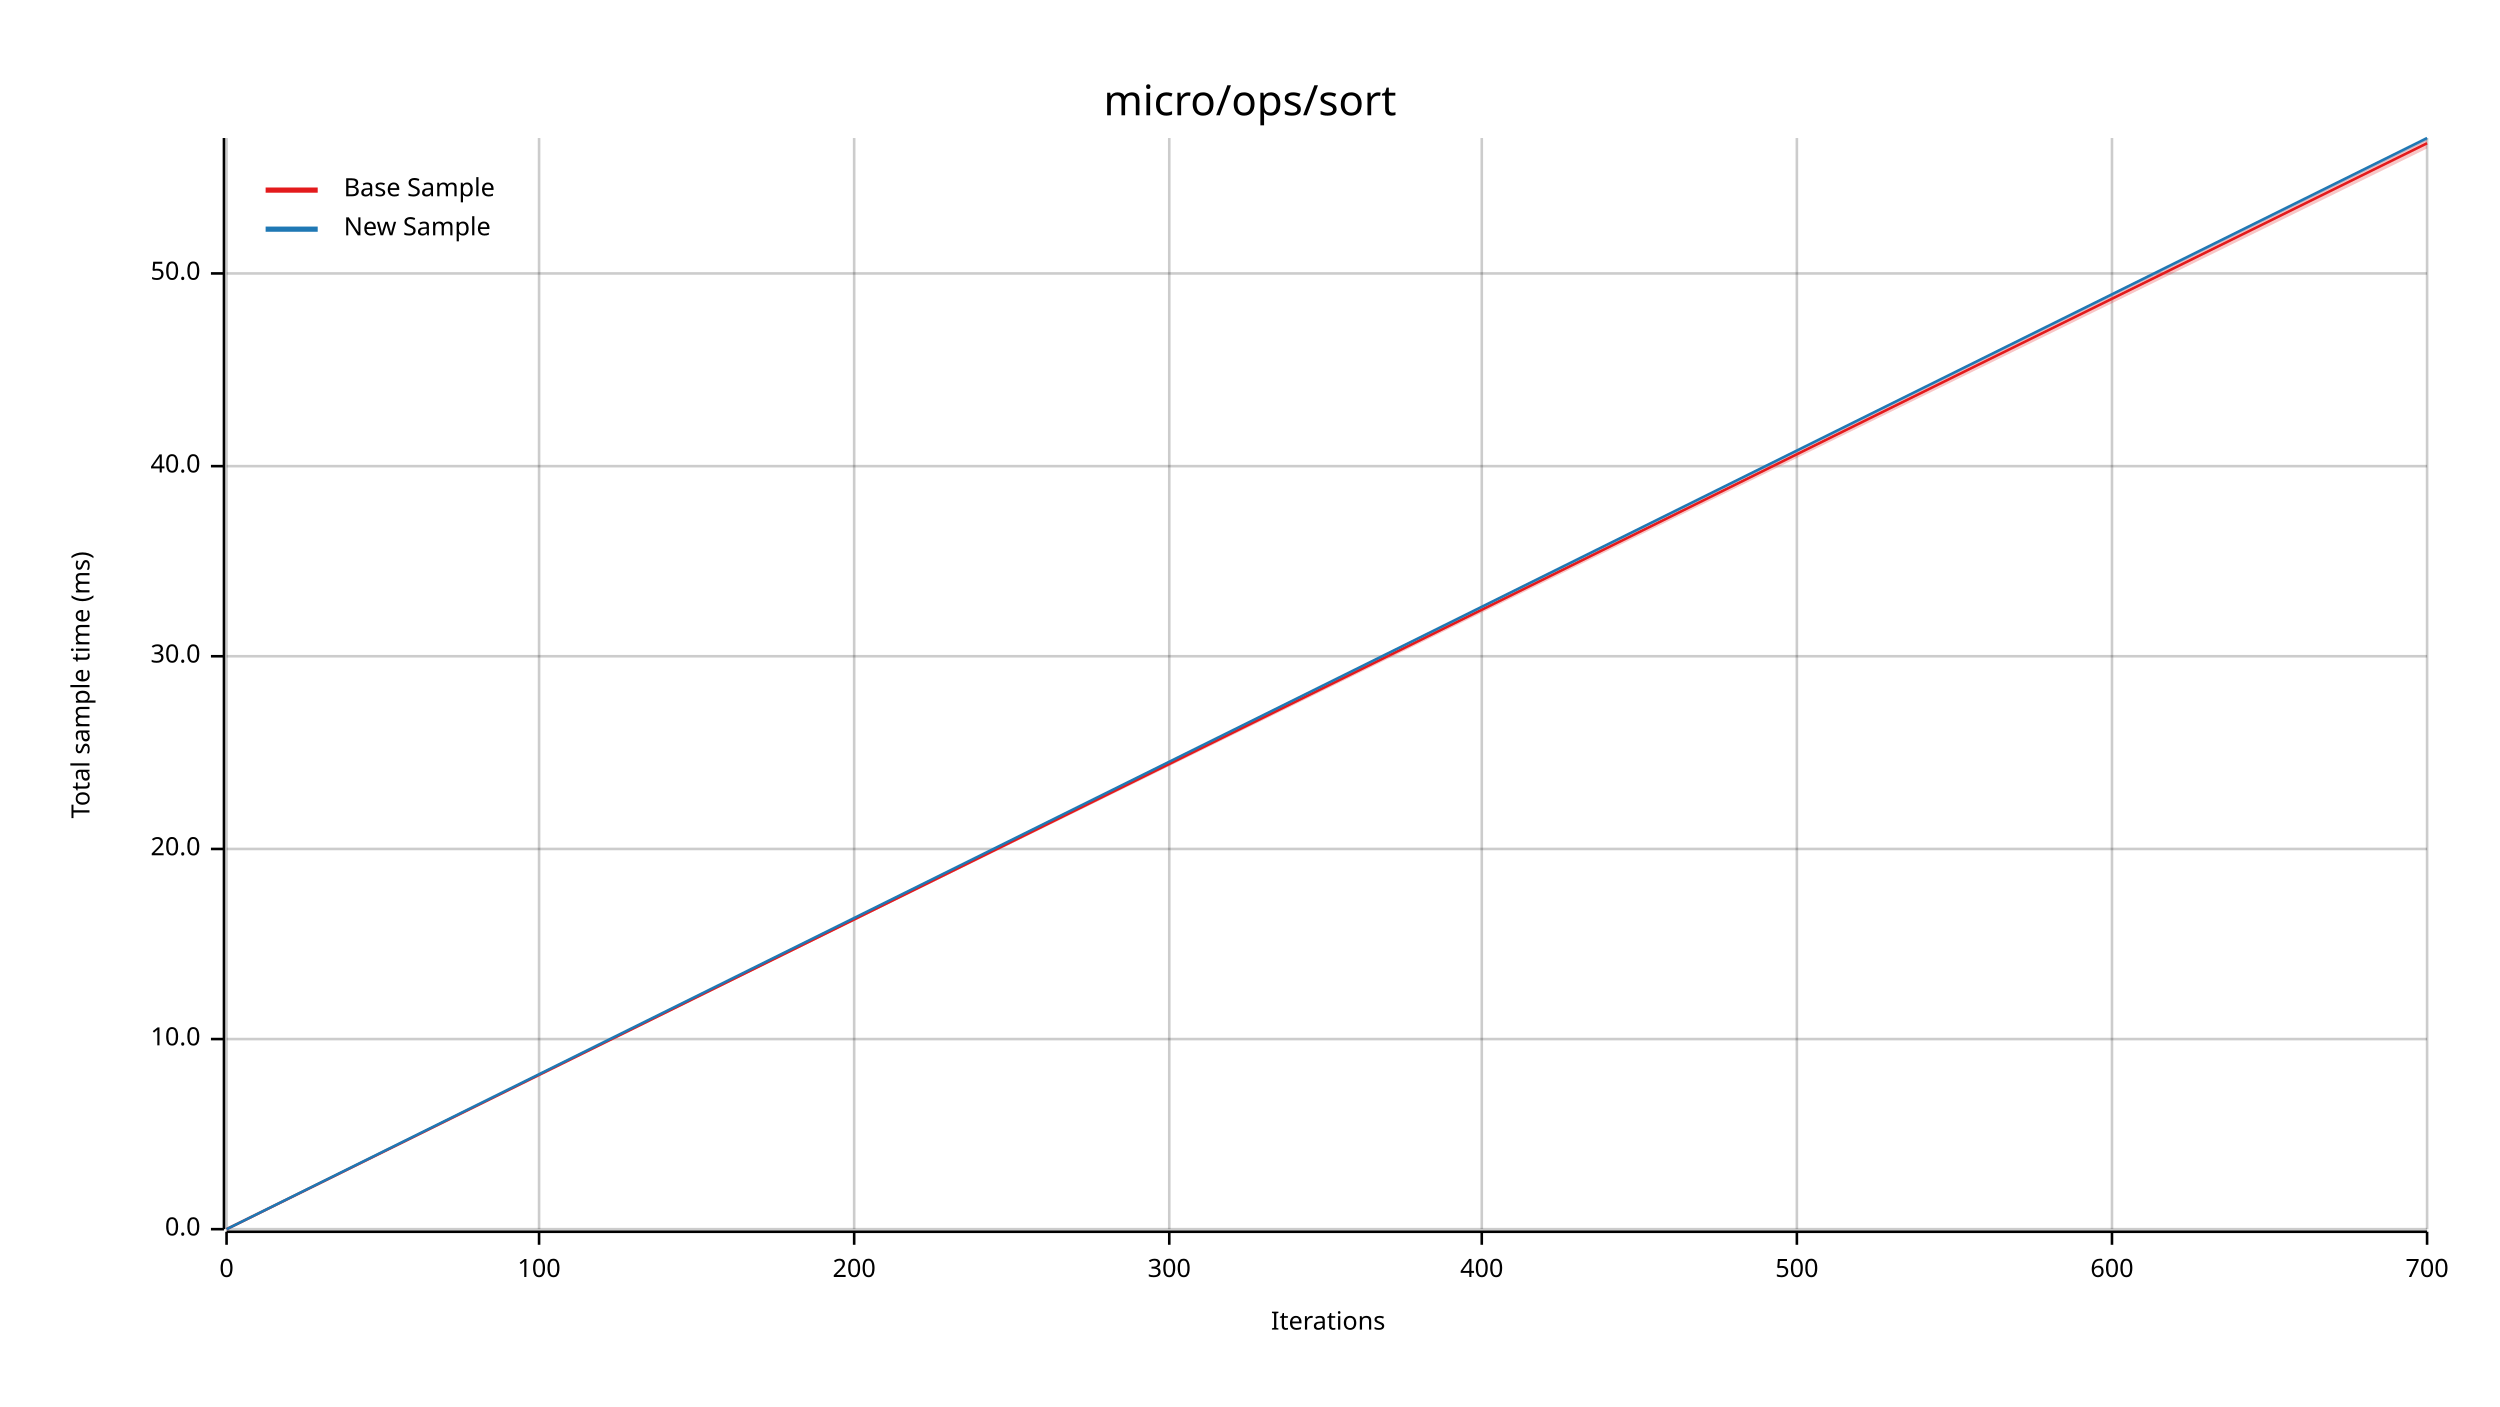
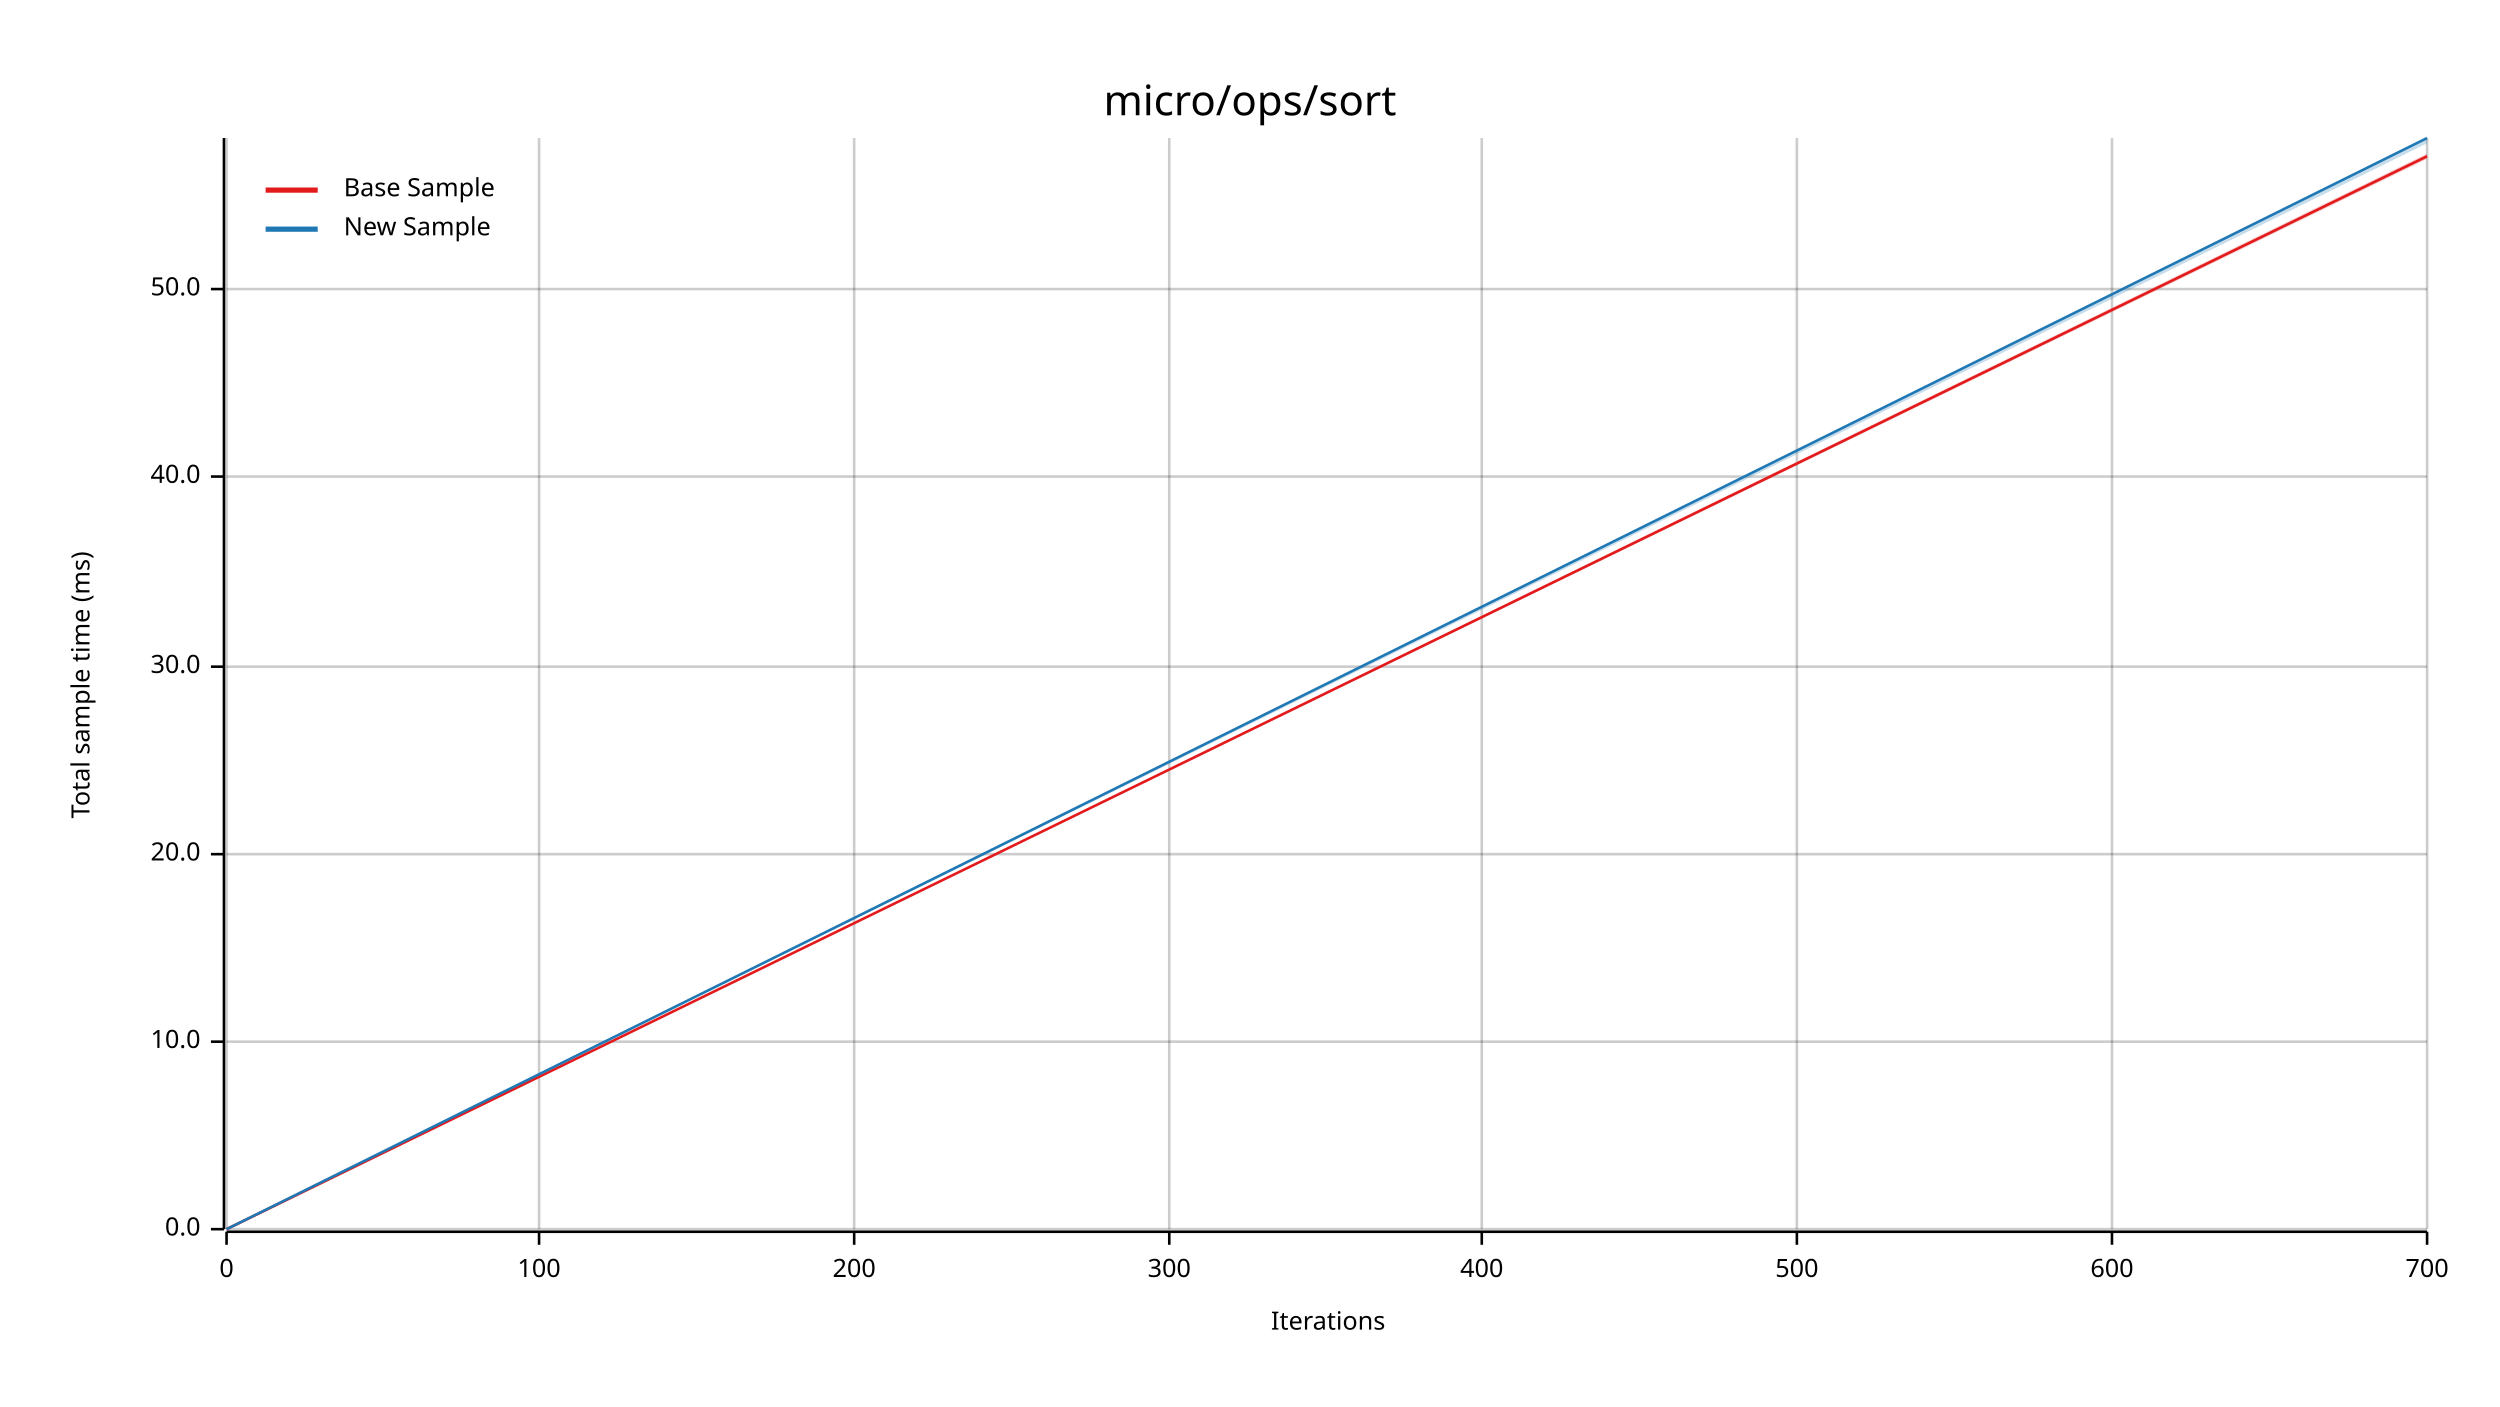
<svg xmlns="http://www.w3.org/2000/svg" width="960" height="540" viewBox="0 0 960 540">
  <text x="480" y="32" dy="0.76em" text-anchor="middle" font-family="sans-serif" font-size="16.129" opacity="1" fill="#000000">
micro/ops/sort
</text>
  <text x="27" y="263" dy="0.76em" text-anchor="middle" font-family="sans-serif" font-size="9.677" opacity="1" fill="#000000" transform="rotate(270, 27, 263)">
Total sample time (ms)
</text>
  <text x="510" y="513" dy="-0.5ex" text-anchor="middle" font-family="sans-serif" font-size="9.677" opacity="1" fill="#000000">
Iterations
</text>
  <line opacity="0.2" stroke="#000000" stroke-width="1" x1="87" y1="472" x2="87" y2="53" />
  <line opacity="0.2" stroke="#000000" stroke-width="1" x1="207" y1="472" x2="207" y2="53" />
  <line opacity="0.2" stroke="#000000" stroke-width="1" x1="328" y1="472" x2="328" y2="53" />
  <line opacity="0.2" stroke="#000000" stroke-width="1" x1="449" y1="472" x2="449" y2="53" />
  <line opacity="0.2" stroke="#000000" stroke-width="1" x1="569" y1="472" x2="569" y2="53" />
  <line opacity="0.2" stroke="#000000" stroke-width="1" x1="690" y1="472" x2="690" y2="53" />
  <line opacity="0.2" stroke="#000000" stroke-width="1" x1="811" y1="472" x2="811" y2="53" />
  <line opacity="0.2" stroke="#000000" stroke-width="1" x1="932" y1="472" x2="932" y2="53" />
  <line opacity="0.2" stroke="#000000" stroke-width="1" x1="87" y1="472" x2="932" y2="472" />
-   <line opacity="0.2" stroke="#000000" stroke-width="1" x1="87" y1="399" x2="932" y2="399" />
-   <line opacity="0.2" stroke="#000000" stroke-width="1" x1="87" y1="326" x2="932" y2="326" />
-   <line opacity="0.2" stroke="#000000" stroke-width="1" x1="87" y1="252" x2="932" y2="252" />
-   <line opacity="0.2" stroke="#000000" stroke-width="1" x1="87" y1="179" x2="932" y2="179" />
-   <line opacity="0.2" stroke="#000000" stroke-width="1" x1="87" y1="105" x2="932" y2="105" />
+   <line opacity="0.2" stroke="#000000" stroke-width="1" x1="87" y1="400" x2="932" y2="400" />
+   <line opacity="0.2" stroke="#000000" stroke-width="1" x1="87" y1="328" x2="932" y2="328" />
+   <line opacity="0.2" stroke="#000000" stroke-width="1" x1="87" y1="256" x2="932" y2="256" />
+   <line opacity="0.2" stroke="#000000" stroke-width="1" x1="87" y1="183" x2="932" y2="183" />
+   <line opacity="0.2" stroke="#000000" stroke-width="1" x1="87" y1="111" x2="932" y2="111" />
  <polyline fill="none" opacity="1" stroke="#000000" stroke-width="1" points="86,53 86,472 " />
  <text x="77" y="472" dy="0.5ex" text-anchor="end" font-family="sans-serif" font-size="9.677" opacity="1" fill="#000000">
0.0
</text>
  <polyline fill="none" opacity="1" stroke="#000000" stroke-width="1" points="81,472 86,472 " />
-   <text x="77" y="399" dy="0.5ex" text-anchor="end" font-family="sans-serif" font-size="9.677" opacity="1" fill="#000000">
+   <text x="77" y="400" dy="0.5ex" text-anchor="end" font-family="sans-serif" font-size="9.677" opacity="1" fill="#000000">
10.0
</text>
-   <polyline fill="none" opacity="1" stroke="#000000" stroke-width="1" points="81,399 86,399 " />
-   <text x="77" y="326" dy="0.5ex" text-anchor="end" font-family="sans-serif" font-size="9.677" opacity="1" fill="#000000">
+   <polyline fill="none" opacity="1" stroke="#000000" stroke-width="1" points="81,400 86,400 " />
+   <text x="77" y="328" dy="0.5ex" text-anchor="end" font-family="sans-serif" font-size="9.677" opacity="1" fill="#000000">
20.0
</text>
-   <polyline fill="none" opacity="1" stroke="#000000" stroke-width="1" points="81,326 86,326 " />
-   <text x="77" y="252" dy="0.5ex" text-anchor="end" font-family="sans-serif" font-size="9.677" opacity="1" fill="#000000">
+   <polyline fill="none" opacity="1" stroke="#000000" stroke-width="1" points="81,328 86,328 " />
+   <text x="77" y="256" dy="0.5ex" text-anchor="end" font-family="sans-serif" font-size="9.677" opacity="1" fill="#000000">
30.0
</text>
-   <polyline fill="none" opacity="1" stroke="#000000" stroke-width="1" points="81,252 86,252 " />
-   <text x="77" y="179" dy="0.5ex" text-anchor="end" font-family="sans-serif" font-size="9.677" opacity="1" fill="#000000">
+   <polyline fill="none" opacity="1" stroke="#000000" stroke-width="1" points="81,256 86,256 " />
+   <text x="77" y="183" dy="0.5ex" text-anchor="end" font-family="sans-serif" font-size="9.677" opacity="1" fill="#000000">
40.0
</text>
-   <polyline fill="none" opacity="1" stroke="#000000" stroke-width="1" points="81,179 86,179 " />
-   <text x="77" y="105" dy="0.5ex" text-anchor="end" font-family="sans-serif" font-size="9.677" opacity="1" fill="#000000">
+   <polyline fill="none" opacity="1" stroke="#000000" stroke-width="1" points="81,183 86,183 " />
+   <text x="77" y="111" dy="0.5ex" text-anchor="end" font-family="sans-serif" font-size="9.677" opacity="1" fill="#000000">
50.0
</text>
-   <polyline fill="none" opacity="1" stroke="#000000" stroke-width="1" points="81,105 86,105 " />
+   <polyline fill="none" opacity="1" stroke="#000000" stroke-width="1" points="81,111 86,111 " />
  <polyline fill="none" opacity="1" stroke="#000000" stroke-width="1" points="87,473 932,473 " />
  <text x="87" y="483" dy="0.76em" text-anchor="middle" font-family="sans-serif" font-size="9.677" opacity="1" fill="#000000">
0
</text>
  <polyline fill="none" opacity="1" stroke="#000000" stroke-width="1" points="87,473 87,478 " />
  <text x="207" y="483" dy="0.76em" text-anchor="middle" font-family="sans-serif" font-size="9.677" opacity="1" fill="#000000">
100
</text>
  <polyline fill="none" opacity="1" stroke="#000000" stroke-width="1" points="207,473 207,478 " />
  <text x="328" y="483" dy="0.76em" text-anchor="middle" font-family="sans-serif" font-size="9.677" opacity="1" fill="#000000">
200
</text>
  <polyline fill="none" opacity="1" stroke="#000000" stroke-width="1" points="328,473 328,478 " />
  <text x="449" y="483" dy="0.76em" text-anchor="middle" font-family="sans-serif" font-size="9.677" opacity="1" fill="#000000">
300
</text>
  <polyline fill="none" opacity="1" stroke="#000000" stroke-width="1" points="449,473 449,478 " />
  <text x="569" y="483" dy="0.76em" text-anchor="middle" font-family="sans-serif" font-size="9.677" opacity="1" fill="#000000">
400
</text>
  <polyline fill="none" opacity="1" stroke="#000000" stroke-width="1" points="569,473 569,478 " />
  <text x="690" y="483" dy="0.76em" text-anchor="middle" font-family="sans-serif" font-size="9.677" opacity="1" fill="#000000">
500
</text>
  <polyline fill="none" opacity="1" stroke="#000000" stroke-width="1" points="690,473 690,478 " />
  <text x="811" y="483" dy="0.76em" text-anchor="middle" font-family="sans-serif" font-size="9.677" opacity="1" fill="#000000">
600
</text>
  <polyline fill="none" opacity="1" stroke="#000000" stroke-width="1" points="811,473 811,478 " />
  <text x="932" y="483" dy="0.76em" text-anchor="middle" font-family="sans-serif" font-size="9.677" opacity="1" fill="#000000">
700
</text>
  <polyline fill="none" opacity="1" stroke="#000000" stroke-width="1" points="932,473 932,478 " />
-   <polyline fill="none" opacity="1" stroke="#E31A1C" stroke-width="1" points="87,472 932,55 " />
-   <polygon opacity="0.25" fill="#E31A1C" points="87,472 932,57 932,53 " />
+   <polyline fill="none" opacity="1" stroke="#E31A1C" stroke-width="1" points="87,472 932,60 " />
+   <polygon opacity="0.25" fill="#E31A1C" points="87,472 932,61 932,59 " />
  <polyline fill="none" opacity="1" stroke="#1F78B4" stroke-width="1" points="87,472 932,53 " />
-   <polygon opacity="0.25" fill="#1F78B4" points="87,472 932,54 932,53 " />
+   <polygon opacity="0.25" fill="#1F78B4" points="87,472 932,55 932,53 " />
  <text x="132" y="68" dy="0.76em" text-anchor="start" font-family="sans-serif" font-size="9.677" opacity="1" fill="#000000">
Base Sample
</text>
  <text x="132" y="83" dy="0.76em" text-anchor="start" font-family="sans-serif" font-size="9.677" opacity="1" fill="#000000">
New Sample
</text>
  <polyline fill="none" opacity="1" stroke="#E31A1C" stroke-width="2" points="102,73 122,73 " />
  <polyline fill="none" opacity="1" stroke="#1F78B4" stroke-width="2" points="102,88 122,88 " />
</svg>
